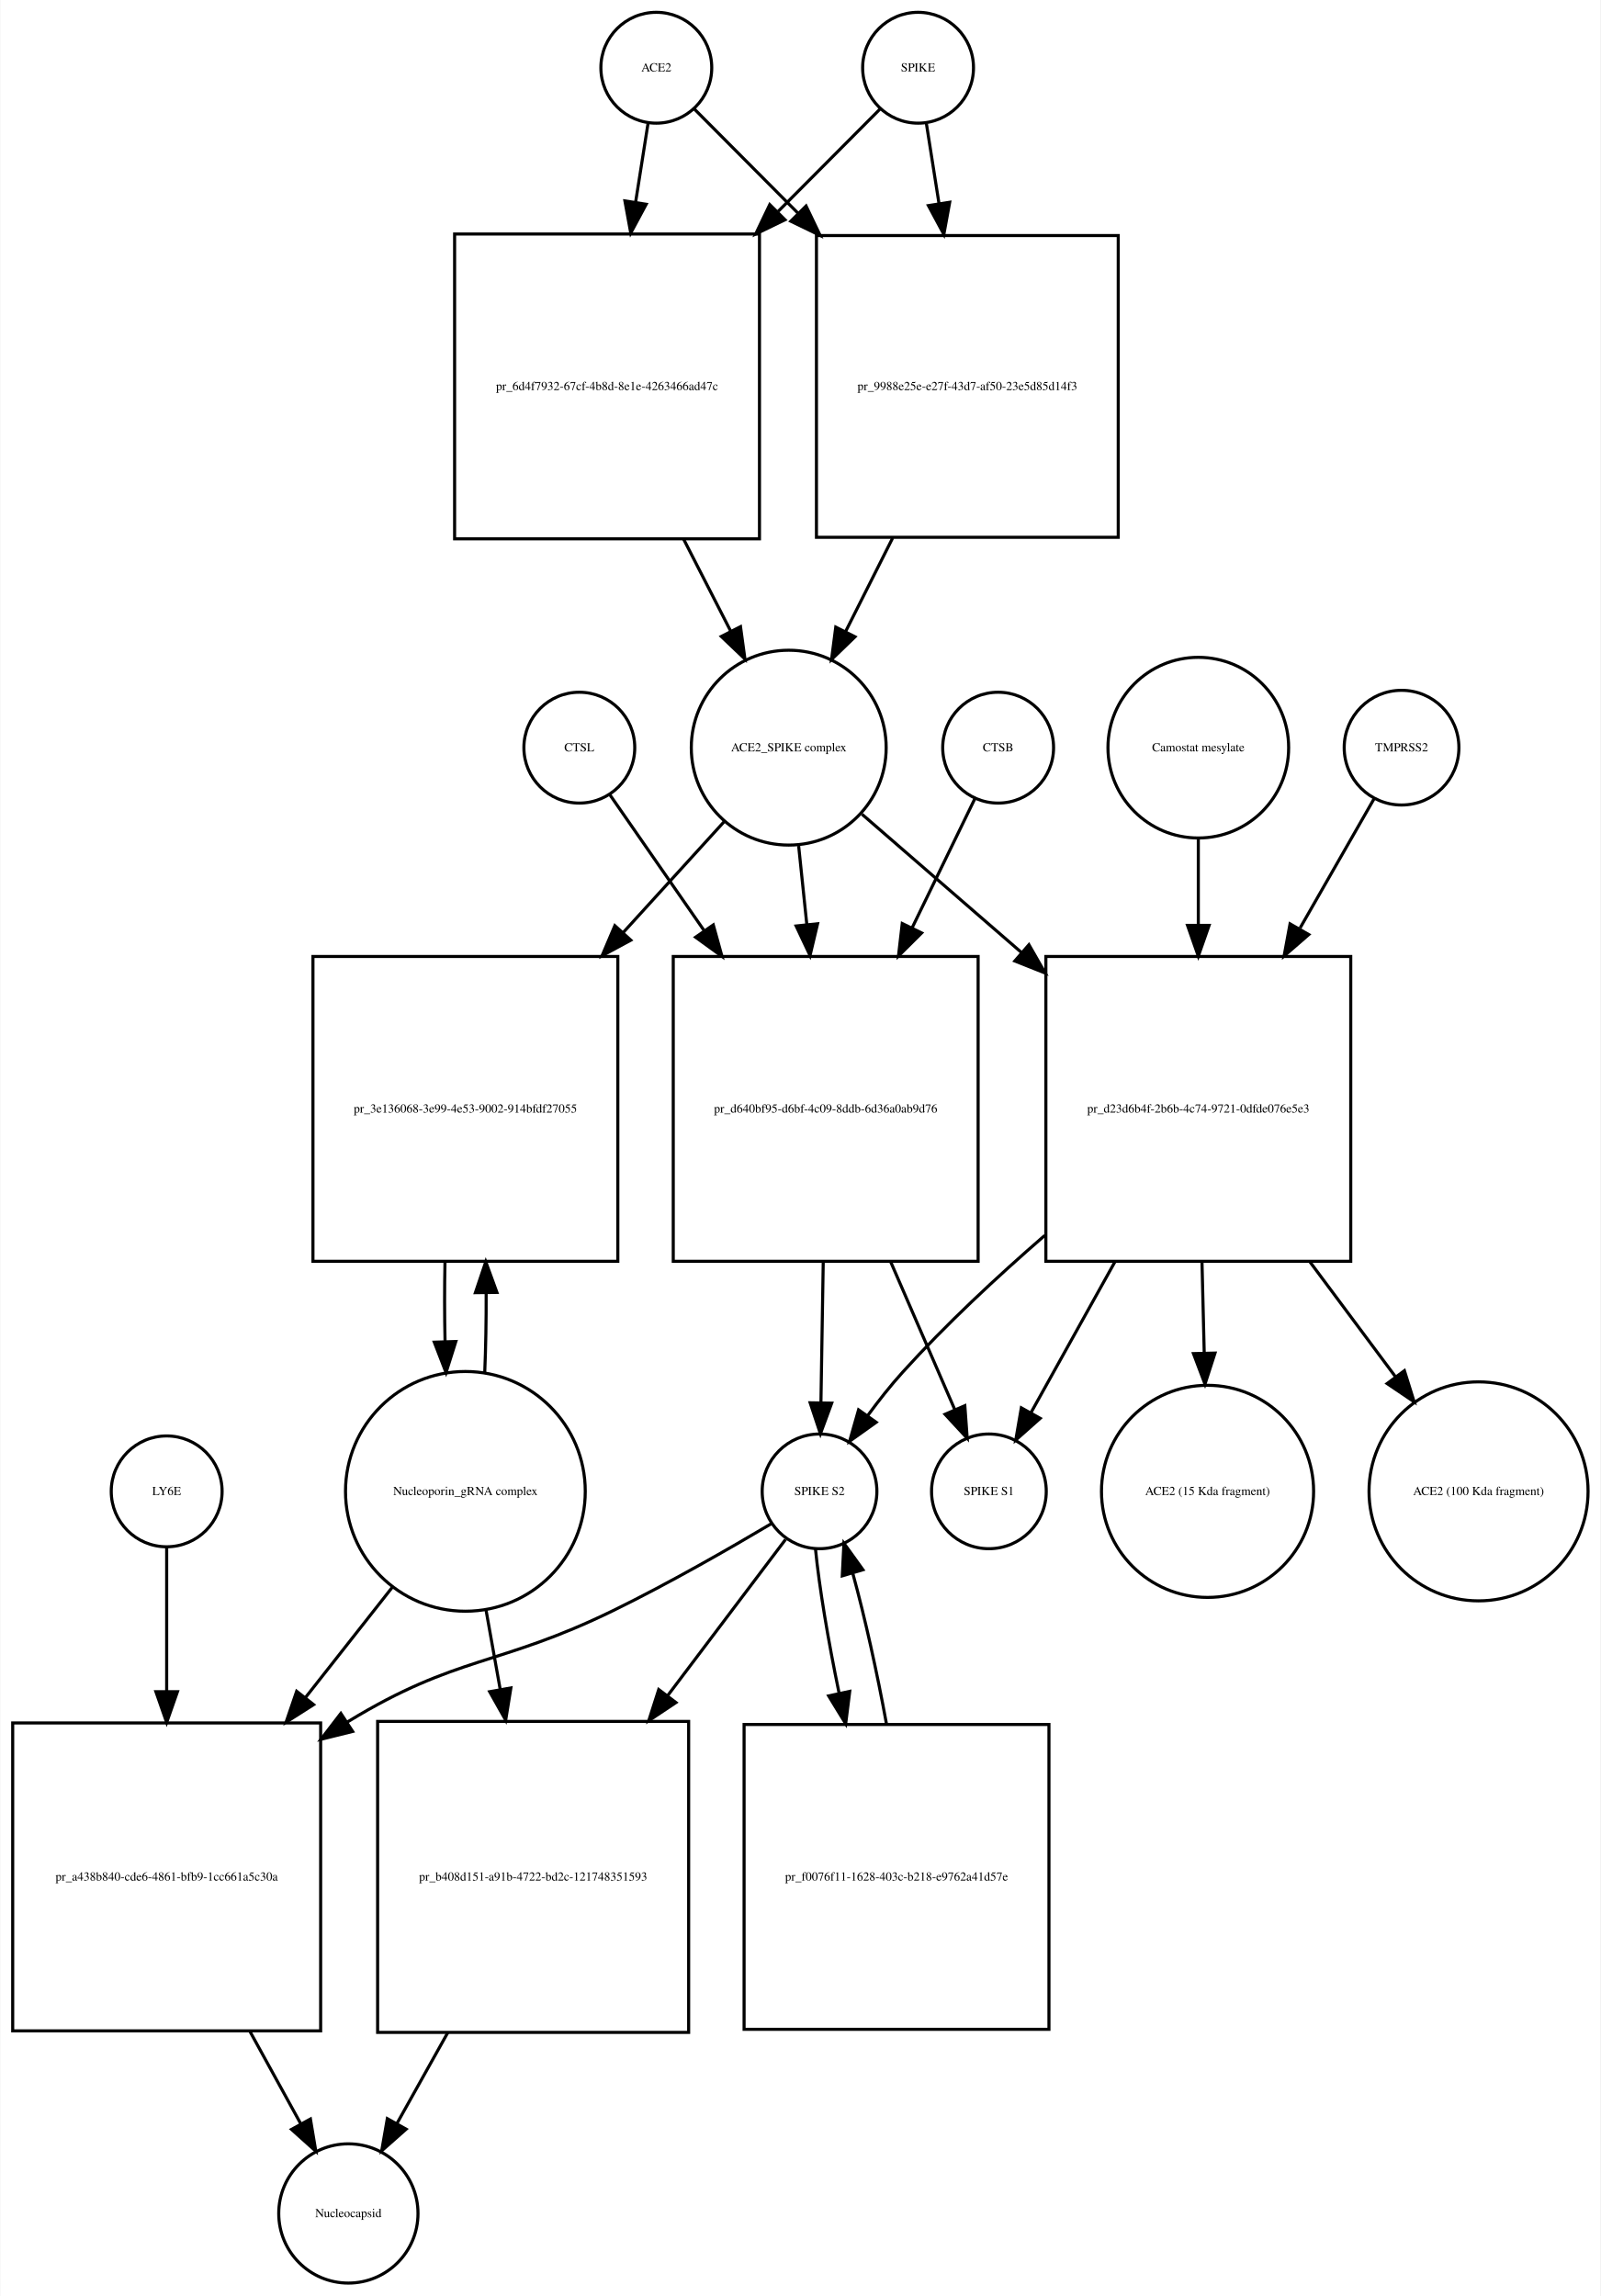
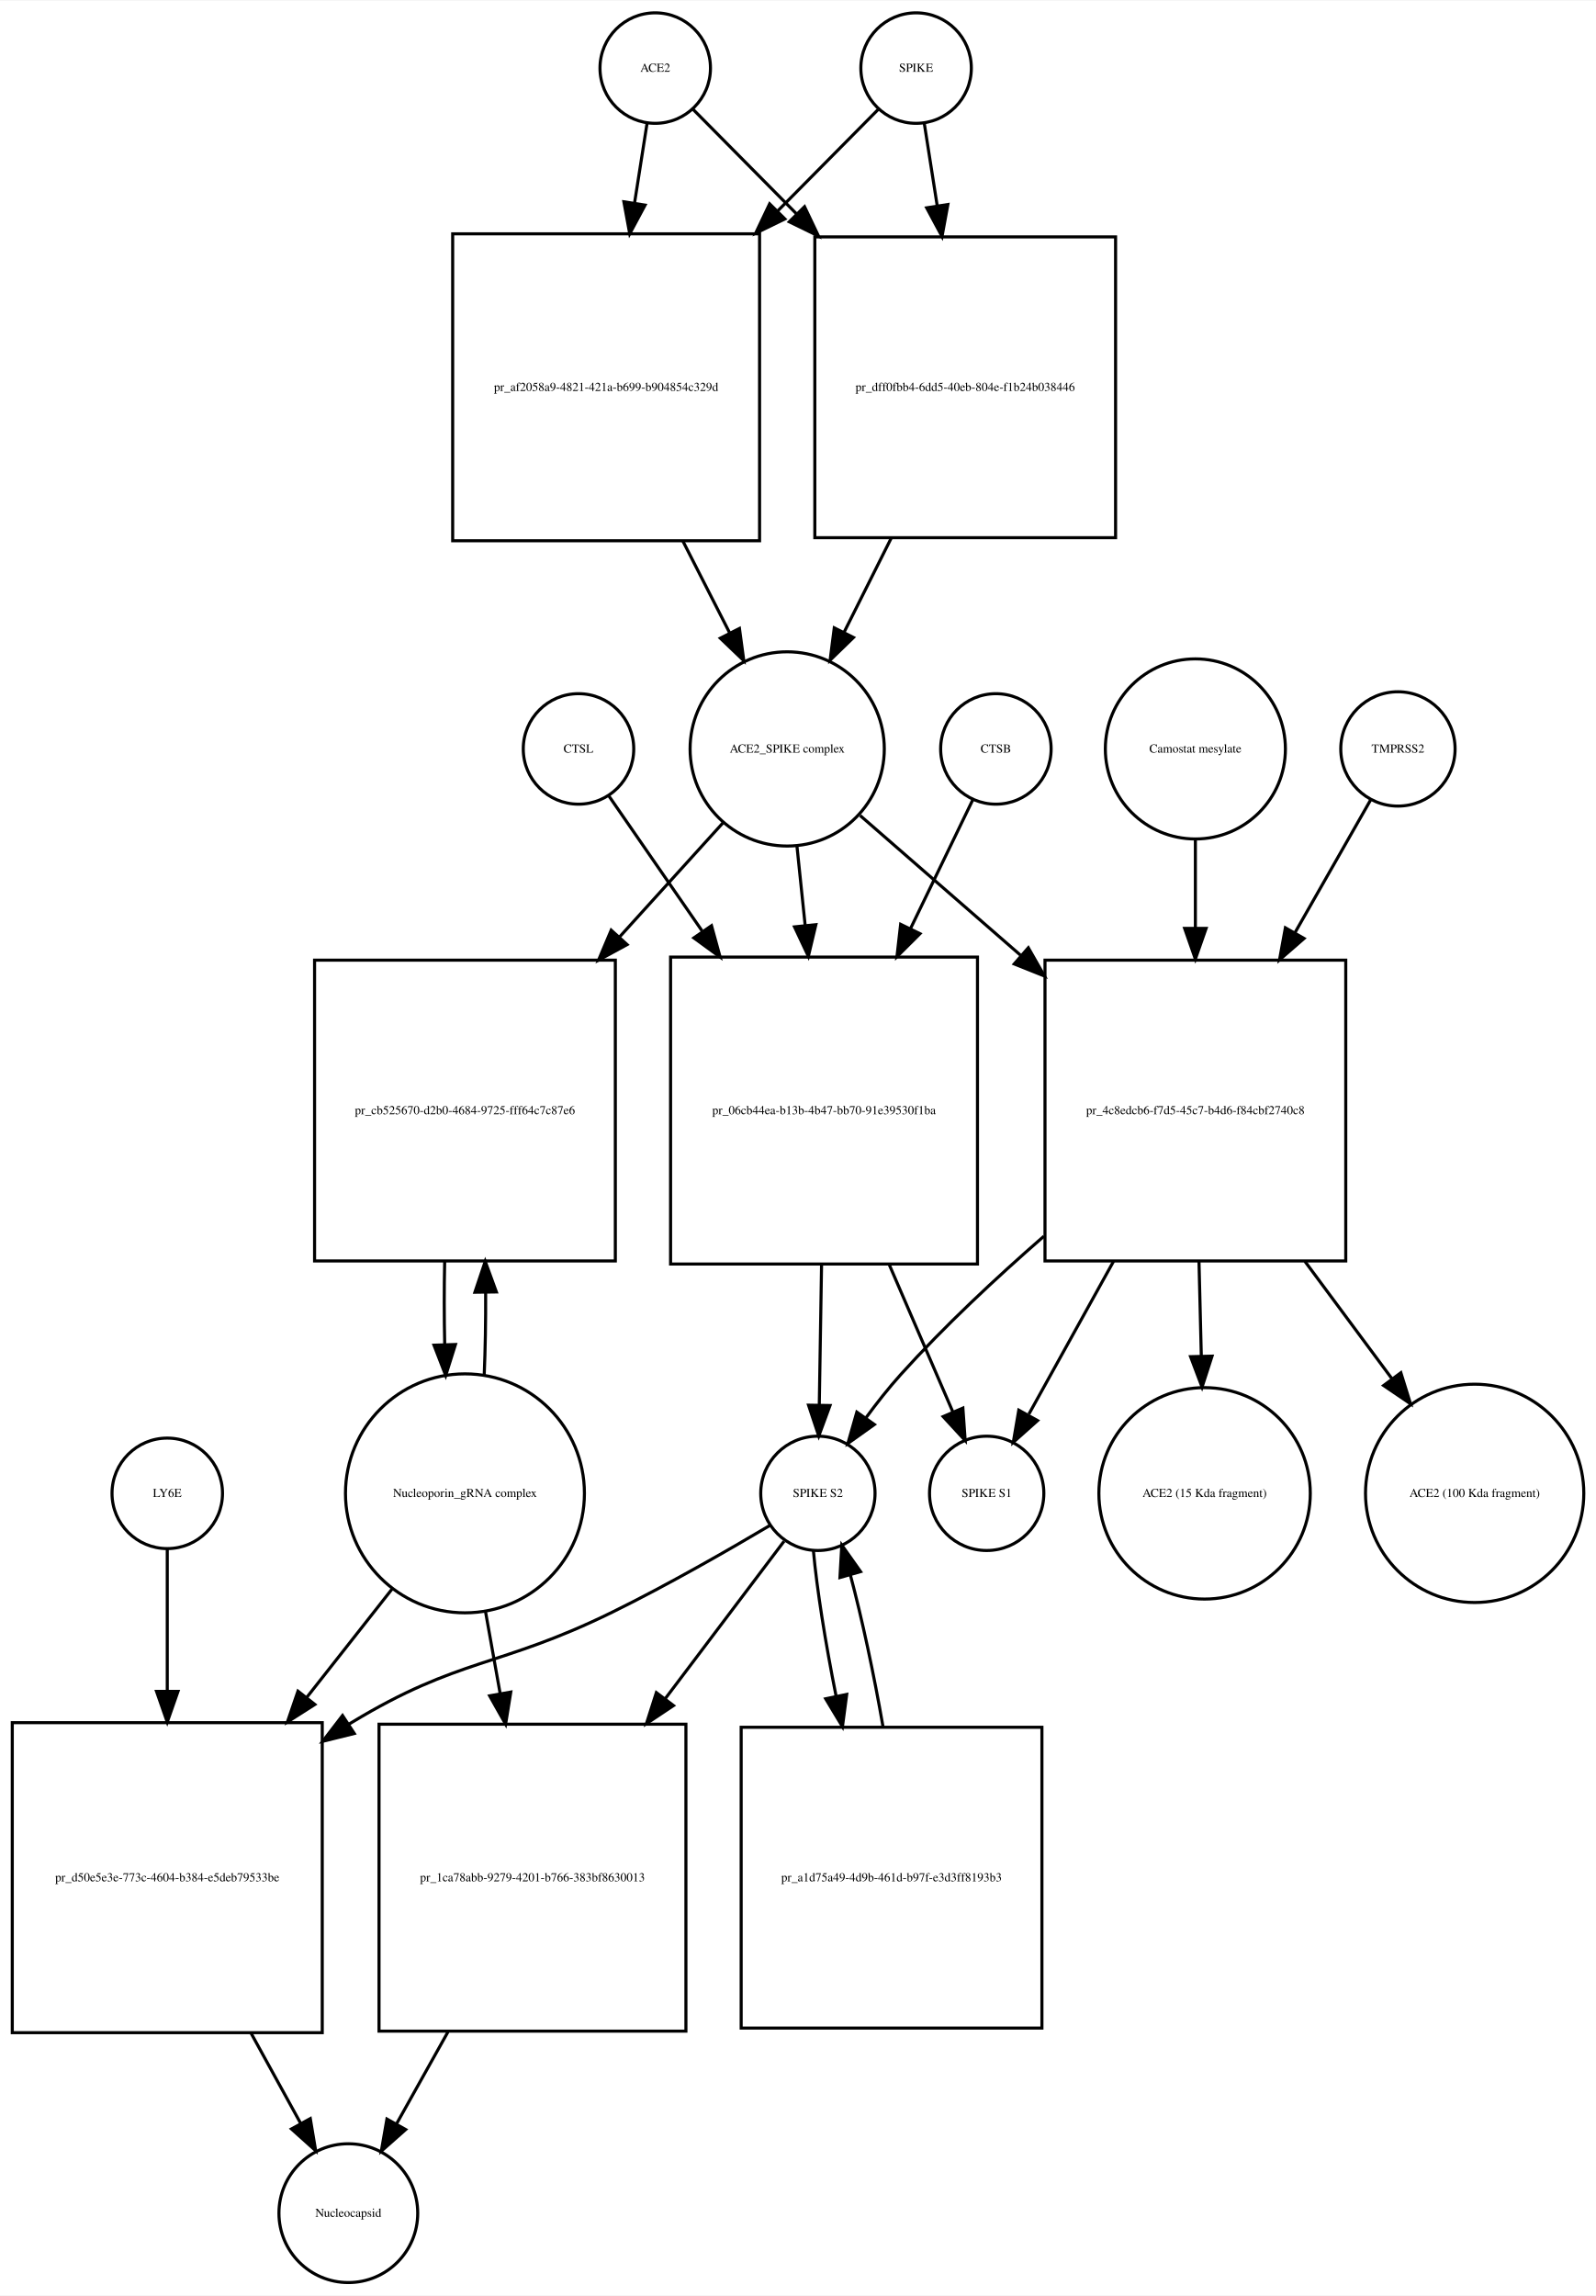
- <svg xmlns="http://www.w3.org/2000/svg" width="520pt" height="746pt" viewBox="0.00 0.00 519.53 745.68">
-   <g id="graph0" class="graph" transform="scale(1 1) rotate(0) translate(4 741.676)">
-     <polygon fill="white" stroke="none" points="-4,4 -4,-741.676 515.532,-741.676 515.532,4 -4,4" />
+ <svg xmlns="http://www.w3.org/2000/svg" width="520pt" height="748pt" viewBox="0.00 0.00 520.03 747.68">
+   <g id="graph0" class="graph" transform="scale(1 1) rotate(0) translate(4 743.676)">
+     <polygon fill="white" stroke="none" points="-4,4 -4,-743.676 516.032,-743.676 516.032,4 -4,4" />
    <g id="node1" class="node">
-       <ellipse fill="none" stroke="black" cx="209" cy="-719.676" rx="18" ry="18" />
-       <text text-anchor="middle" x="209" y="-718.476" font-family="Times,serif" font-size="4.00">ACE2</text>
+       <ellipse fill="none" stroke="black" cx="209.5" cy="-721.676" rx="18" ry="18" />
+       <text text-anchor="middle" x="209.5" y="-720.476" font-family="Times,serif" font-size="4.00">ACE2</text>
    </g>
    <g id="node2" class="node">
-       <polygon fill="none" stroke="black" points="242.5,-665.676 143.5,-665.676 143.5,-566.676 242.5,-566.676 242.5,-665.676" />
-       <text text-anchor="middle" x="193" y="-614.976" font-family="Times,serif" font-size="4.00">pr_6d4f7932-67cf-4b8d-8e1e-4263466ad47c</text>
+       <polygon fill="none" stroke="black" points="243.5,-667.676 143.5,-667.676 143.5,-567.676 243.5,-567.676 243.5,-667.676" />
+       <text text-anchor="middle" x="193.5" y="-616.476" font-family="Times,serif" font-size="4.00">pr_af2058a9-4821-421a-b699-b904854c329d</text>
    </g>
    <g id="edge1" class="edge">
-       <path fill="none" stroke="black" d="M206.286,-701.458C205.147,-694.231 203.748,-685.361 202.292,-676.12" />
-       <polygon fill="black" stroke="black" points="205.712,-675.338 200.697,-666.005 198.797,-676.428 205.712,-675.338" />
+       <path fill="none" stroke="black" d="M206.858,-703.833C205.699,-696.442 204.261,-687.279 202.763,-677.73" />
+       <polygon fill="black" stroke="black" points="206.197,-677.034 201.19,-667.697 199.282,-678.119 206.197,-677.034" />
    </g>
    <g id="node17" class="node">
-       <polygon fill="none" stroke="black" points="359,-665.176 261,-665.176 261,-567.176 359,-567.176 359,-665.176" />
-       <text text-anchor="middle" x="310" y="-614.976" font-family="Times,serif" font-size="4.00">pr_9988e25e-e27f-43d7-af50-23e5d85d14f3</text>
+       <polygon fill="none" stroke="black" points="359.5,-666.676 261.5,-666.676 261.5,-568.676 359.5,-568.676 359.5,-666.676" />
+       <text text-anchor="middle" x="310.5" y="-616.476" font-family="Times,serif" font-size="4.00">pr_dff0fbb4-6dd5-40eb-804e-f1b24b038446</text>
    </g>
    <g id="edge2" class="edge">
-       <path fill="none" stroke="black" d="M221.385,-706.23C230.096,-697.476 242.425,-685.086 255.125,-672.322" />
-       <polygon fill="black" stroke="black" points="257.626,-674.771 262.199,-665.214 252.664,-669.834 257.626,-674.771" />
+       <path fill="none" stroke="black" d="M221.885,-708.169C230.596,-699.372 242.925,-686.921 255.625,-674.094" />
+       <polygon fill="black" stroke="black" points="258.15,-676.519 262.699,-666.951 253.176,-671.594 258.15,-676.519" />
    </g>
    <g id="node3" class="node">
-       <ellipse fill="none" stroke="black" cx="252" cy="-498.856" rx="31.641" ry="31.641" />
-       <text text-anchor="middle" x="252" y="-497.656" font-family="Times,serif" font-size="4.00">ACE2_SPIKE complex</text>
+       <ellipse fill="none" stroke="black" cx="252.5" cy="-499.856" rx="31.641" ry="31.641" />
+       <text text-anchor="middle" x="252.5" y="-498.656" font-family="Times,serif" font-size="4.00">ACE2_SPIKE complex</text>
    </g>
    <g id="edge3" class="edge">
-       <path fill="none" stroke="black" d="M217.85,-566.604C222.952,-556.633 228.244,-546.289 233.096,-536.806" />
-       <polygon fill="black" stroke="black" points="236.338,-538.154 237.777,-527.657 230.106,-534.966 236.338,-538.154" />
+       <path fill="none" stroke="black" d="M218.521,-567.558C223.609,-557.57 228.879,-547.225 233.707,-537.749" />
+       <polygon fill="black" stroke="black" points="236.943,-539.107 238.363,-528.607 230.706,-535.929 236.943,-539.107" />
    </g>
    <g id="node6" class="node">
-       <polygon fill="none" stroke="black" points="196.5,-431.037 97.5,-431.037 97.5,-332.037 196.5,-332.037 196.5,-431.037" />
-       <text text-anchor="middle" x="147" y="-380.337" font-family="Times,serif" font-size="4.00">pr_3e136068-3e99-4e53-9002-914bfdf27055</text>
+       <polygon fill="none" stroke="black" points="196.5,-431.037 98.5,-431.037 98.5,-333.037 196.5,-333.037 196.5,-431.037" />
+       <text text-anchor="middle" x="147.5" y="-380.837" font-family="Times,serif" font-size="4.00">pr_cb525670-d2b0-4684-9725-fff64c7c87e6</text>
    </g>
    <g id="edge4" class="edge">
-       <path fill="none" stroke="black" d="M231.004,-474.797C221.499,-464.357 209.807,-451.516 198.2,-438.768" />
-       <polygon fill="black" stroke="black" points="200.713,-436.33 191.393,-431.292 195.537,-441.043 200.713,-436.33" />
+       <path fill="none" stroke="black" d="M231.504,-475.697C221.799,-464.991 209.814,-451.771 197.967,-438.704" />
+       <polygon fill="black" stroke="black" points="200.336,-436.106 191.026,-431.048 195.149,-440.807 200.336,-436.106" />
    </g>
    <g id="node7" class="node">
-       <polygon fill="none" stroke="black" points="313.5,-431.037 214.5,-431.037 214.5,-332.037 313.5,-332.037 313.5,-431.037" />
-       <text text-anchor="middle" x="264" y="-380.337" font-family="Times,serif" font-size="4.00">pr_d640bf95-d6bf-4c09-8ddb-6d36a0ab9d76</text>
+       <polygon fill="none" stroke="black" points="314.5,-432.037 214.5,-432.037 214.5,-332.037 314.5,-332.037 314.5,-432.037" />
+       <text text-anchor="middle" x="264.5" y="-380.837" font-family="Times,serif" font-size="4.00">pr_06cb44ea-b13b-4b47-bb70-91e39530f1ba</text>
    </g>
    <g id="edge5" class="edge">
-       <path fill="none" stroke="black" d="M255.216,-466.953C256.043,-459.003 256.961,-450.181 257.883,-441.324" />
-       <polygon fill="black" stroke="black" points="261.366,-441.662 258.92,-431.354 254.404,-440.938 261.366,-441.662" />
+       <path fill="none" stroke="black" d="M255.684,-468.123C256.512,-460.138 257.431,-451.261 258.356,-442.339" />
+       <polygon fill="black" stroke="black" points="261.847,-442.601 259.397,-432.294 254.884,-441.88 261.847,-442.601" />
    </g>
    <g id="node12" class="node">
-       <polygon fill="none" stroke="black" points="434.5,-431.037 335.5,-431.037 335.5,-332.037 434.5,-332.037 434.5,-431.037" />
-       <text text-anchor="middle" x="385" y="-380.337" font-family="Times,serif" font-size="4.00">pr_d23d6b4f-2b6b-4c74-9721-0dfde076e5e3</text>
+       <polygon fill="none" stroke="black" points="434.5,-431.037 336.5,-431.037 336.5,-333.037 434.5,-333.037 434.5,-431.037" />
+       <text text-anchor="middle" x="385.5" y="-380.837" font-family="Times,serif" font-size="4.00">pr_4c8edcb6-f7d5-45c7-b4d6-f84cbf2740c8</text>
    </g>
    <g id="edge6" class="edge">
-       <path fill="none" stroke="black" d="M275.778,-477.24C290.226,-464.712 309.341,-448.138 327.536,-432.362" />
-       <polygon fill="black" stroke="black" points="329.999,-434.859 335.261,-425.663 325.413,-429.57 329.999,-434.859" />
+       <path fill="none" stroke="black" d="M276.278,-478.15C290.857,-465.454 310.187,-448.621 328.53,-432.648" />
+       <polygon fill="black" stroke="black" points="331.071,-435.076 336.314,-425.869 326.474,-429.797 331.071,-435.076" />
    </g>
    <g id="node4" class="node">
-       <ellipse fill="none" stroke="black" cx="294" cy="-719.676" rx="18" ry="18" />
-       <text text-anchor="middle" x="294" y="-718.476" font-family="Times,serif" font-size="4.00">SPIKE</text>
+       <ellipse fill="none" stroke="black" cx="294.5" cy="-721.676" rx="18" ry="18" />
+       <text text-anchor="middle" x="294.5" y="-720.476" font-family="Times,serif" font-size="4.00">SPIKE</text>
    </g>
    <g id="edge7" class="edge">
-       <path fill="none" stroke="black" d="M281.615,-706.23C273.073,-697.646 261.052,-685.565 248.612,-673.064" />
-       <polygon fill="black" stroke="black" points="250.798,-670.298 241.263,-665.678 245.836,-675.235 250.798,-670.298" />
+       <path fill="none" stroke="black" d="M282.115,-708.169C273.661,-699.631 261.799,-687.651 249.497,-675.227" />
+       <polygon fill="black" stroke="black" points="251.748,-672.527 242.225,-667.884 246.774,-677.452 251.748,-672.527" />
    </g>
    <g id="edge8" class="edge">
-       <path fill="none" stroke="black" d="M296.714,-701.458C297.879,-694.07 299.314,-684.966 300.806,-675.502" />
-       <polygon fill="black" stroke="black" points="304.272,-675.99 302.372,-665.567 297.357,-674.9 304.272,-675.99" />
+       <path fill="none" stroke="black" d="M297.142,-703.833C298.34,-696.194 299.835,-686.663 301.387,-676.769" />
+       <polygon fill="black" stroke="black" points="304.857,-677.232 302.949,-666.811 297.942,-676.147 304.857,-677.232" />
    </g>
    <g id="node5" class="node">
-       <ellipse fill="none" stroke="black" cx="147" cy="-257.322" rx="38.929" ry="38.929" />
-       <text text-anchor="middle" x="147" y="-256.122" font-family="Times,serif" font-size="4.00">Nucleoporin_gRNA complex </text>
+       <ellipse fill="none" stroke="black" cx="147.5" cy="-257.322" rx="38.929" ry="38.929" />
+       <text text-anchor="middle" x="147.5" y="-256.122" font-family="Times,serif" font-size="4.00">Nucleoporin_gRNA complex </text>
    </g>
    <g id="edge9" class="edge">
-       <path fill="none" stroke="black" d="M153.283,-295.886C153.623,-304.056 153.777,-312.888 153.746,-321.659" />
-       <polygon fill="black" stroke="black" points="150.244,-321.842 153.624,-331.883 157.243,-321.926 150.244,-321.842" />
+       <path fill="none" stroke="black" d="M153.77,-295.708C154.128,-304.224 154.286,-313.471 154.243,-322.629" />
+       <polygon fill="black" stroke="black" points="150.74,-322.844 154.109,-332.889 157.739,-322.936 150.74,-322.844" />
    </g>
    <g id="node18" class="node">
-       <polygon fill="none" stroke="black" points="100,-182.108 0,-182.108 0,-82.108 100,-82.108 100,-182.108" />
-       <text text-anchor="middle" x="50" y="-130.908" font-family="Times,serif" font-size="4.00">pr_a438b840-cde6-4861-bfb9-1cc661a5c30a</text>
+       <polygon fill="none" stroke="black" points="101,-182.608 0,-182.608 0,-81.608 101,-81.608 101,-182.608" />
+       <text text-anchor="middle" x="50.5" y="-130.908" font-family="Times,serif" font-size="4.00">pr_d50e5e3e-773c-4604-b384-e5deb79533be</text>
    </g>
    <g id="edge10" class="edge">
-       <path fill="none" stroke="black" d="M123.519,-226.496C114.964,-215.629 104.979,-202.945 95.176,-190.493" />
-       <polygon fill="black" stroke="black" points="97.713,-188.057 88.777,-182.365 92.213,-192.387 97.713,-188.057" />
+       <path fill="none" stroke="black" d="M124.019,-226.496C115.556,-215.746 105.694,-203.218 95.992,-190.895" />
+       <polygon fill="black" stroke="black" points="98.592,-188.539 89.656,-182.847 93.092,-192.869 98.592,-188.539" />
    </g>
    <g id="node22" class="node">
-       <polygon fill="none" stroke="black" points="219.5,-182.608 118.5,-182.608 118.5,-81.608 219.5,-81.608 219.5,-182.608" />
-       <text text-anchor="middle" x="169" y="-130.908" font-family="Times,serif" font-size="4.00">pr_b408d151-a91b-4722-bd2c-121748351593</text>
+       <polygon fill="none" stroke="black" points="219.5,-182.108 119.5,-182.108 119.5,-82.108 219.5,-82.108 219.5,-182.108" />
+       <text text-anchor="middle" x="169.5" y="-130.908" font-family="Times,serif" font-size="4.00">pr_1ca78abb-9279-4201-b766-383bf8630013</text>
    </g>
    <g id="edge11" class="edge">
-       <path fill="none" stroke="black" d="M153.66,-219.02C155.131,-210.786 156.724,-201.862 158.309,-192.986" />
-       <polygon fill="black" stroke="black" points="161.775,-193.484 160.087,-183.024 154.884,-192.254 161.775,-193.484" />
+       <path fill="none" stroke="black" d="M154.16,-219.02C155.684,-210.489 157.339,-201.218 158.98,-192.027" />
+       <polygon fill="black" stroke="black" points="162.436,-192.583 160.748,-182.124 155.545,-191.353 162.436,-192.583" />
    </g>
    <g id="edge12" class="edge">
-       <path fill="none" stroke="black" d="M140.376,-331.883C140.201,-323.365 140.208,-314.509 140.397,-306.017" />
-       <polygon fill="black" stroke="black" points="143.899,-305.992 140.717,-295.886 136.903,-305.771 143.899,-305.992" />
+       <path fill="none" stroke="black" d="M140.891,-332.889C140.699,-324.009 140.703,-314.741 140.904,-305.879" />
+       <polygon fill="black" stroke="black" points="144.408,-305.816 141.23,-295.708 137.411,-305.591 144.408,-305.816" />
    </g>
    <g id="node8" class="node">
-       <ellipse fill="none" stroke="black" cx="262" cy="-257.322" rx="18.623" ry="18.623" />
-       <text text-anchor="middle" x="262" y="-256.122" font-family="Times,serif" font-size="4.00">SPIKE S2</text>
+       <ellipse fill="none" stroke="black" cx="262.5" cy="-257.322" rx="18.623" ry="18.623" />
+       <text text-anchor="middle" x="262.5" y="-256.122" font-family="Times,serif" font-size="4.00">SPIKE S2</text>
    </g>
    <g id="edge13" class="edge">
-       <path fill="none" stroke="black" d="M263.204,-331.883C262.949,-316.336 262.677,-299.666 262.455,-286.132" />
-       <polygon fill="black" stroke="black" points="265.953,-285.974 262.29,-276.032 258.954,-286.088 265.953,-285.974" />
+       <path fill="none" stroke="black" d="M263.698,-331.831C263.444,-316.257 263.173,-299.595 262.952,-286.079" />
+       <polygon fill="black" stroke="black" points="266.451,-285.936 262.788,-275.994 259.452,-286.05 266.451,-285.936" />
    </g>
    <g id="node11" class="node">
-       <ellipse fill="none" stroke="black" cx="317" cy="-257.322" rx="18.623" ry="18.623" />
-       <text text-anchor="middle" x="317" y="-256.122" font-family="Times,serif" font-size="4.00">SPIKE S1</text>
+       <ellipse fill="none" stroke="black" cx="317.5" cy="-257.322" rx="18.623" ry="18.623" />
+       <text text-anchor="middle" x="317.5" y="-256.122" font-family="Times,serif" font-size="4.00">SPIKE S1</text>
    </g>
    <g id="edge14" class="edge">
-       <path fill="none" stroke="black" d="M285.099,-331.883C292.207,-315.492 299.857,-297.853 305.883,-283.958" />
-       <polygon fill="black" stroke="black" points="309.185,-285.139 309.953,-274.572 302.763,-282.354 309.185,-285.139" />
+       <path fill="none" stroke="black" d="M285.752,-331.831C292.843,-315.412 300.457,-297.784 306.45,-283.907" />
+       <polygon fill="black" stroke="black" points="309.745,-285.105 310.497,-274.537 303.319,-282.329 309.745,-285.105" />
    </g>
    <g id="edge15" class="edge">
-       <path fill="none" stroke="black" d="M246.571,-246.96C233.165,-238.989 213.109,-227.458 195,-218.608 157.772,-200.415 144.385,-204.169 109,-182.608 108.907,-182.552 108.814,-182.495 108.722,-182.438" />
-       <polygon fill="black" stroke="black" points="110.393,-179.349 100.109,-176.8 106.559,-185.206 110.393,-179.349" />
+       <path fill="none" stroke="black" d="M247.062,-246.979C233.65,-239.02 213.59,-227.496 195.5,-218.608 158.678,-200.518 145.578,-203.885 110.5,-182.608 110.208,-182.431 109.915,-182.253 109.623,-182.073" />
+       <polygon fill="black" stroke="black" points="111.439,-179.079 101.155,-176.534 107.608,-184.937 111.439,-179.079" />
    </g>
    <g id="node21" class="node">
-       <polygon fill="none" stroke="black" points="336.5,-181.608 237.5,-181.608 237.5,-82.608 336.5,-82.608 336.5,-181.608" />
-       <text text-anchor="middle" x="287" y="-130.908" font-family="Times,serif" font-size="4.00">pr_f0076f11-1628-403c-b218-e9762a41d57e</text>
+       <polygon fill="none" stroke="black" points="335.5,-181.108 237.5,-181.108 237.5,-83.108 335.5,-83.108 335.5,-181.108" />
+       <text text-anchor="middle" x="286.5" y="-130.908" font-family="Times,serif" font-size="4.00">pr_a1d75a49-4d9b-461d-b97f-e3d3ff8193b3</text>
    </g>
    <g id="edge16" class="edge">
-       <path fill="none" stroke="black" d="M260.681,-238.669C261.892,-226.264 264.801,-208.899 268.342,-191.83" />
-       <polygon fill="black" stroke="black" points="271.807,-192.367 270.492,-181.854 264.964,-190.892 271.807,-192.367" />
+       <path fill="none" stroke="black" d="M261.038,-238.669C262.158,-226.153 264.966,-208.588 268.41,-191.371" />
+       <polygon fill="black" stroke="black" points="271.892,-191.819 270.504,-181.316 265.039,-190.392 271.892,-191.819" />
    </g>
    <g id="edge17" class="edge">
-       <path fill="none" stroke="black" d="M250.966,-241.704C241.368,-228.987 226.804,-209.693 212.603,-190.877" />
-       <polygon fill="black" stroke="black" points="215.372,-188.737 206.554,-182.864 209.785,-192.954 215.372,-188.737" />
+       <path fill="none" stroke="black" d="M251.466,-241.704C241.783,-228.875 227.049,-209.354 212.729,-190.382" />
+       <polygon fill="black" stroke="black" points="215.452,-188.18 206.634,-182.307 209.865,-192.397 215.452,-188.18" />
    </g>
    <g id="node9" class="node">
-       <ellipse fill="none" stroke="black" cx="320" cy="-498.856" rx="18" ry="18" />
-       <text text-anchor="middle" x="320" y="-497.656" font-family="Times,serif" font-size="4.00">CTSB</text>
+       <ellipse fill="none" stroke="black" cx="320.5" cy="-499.856" rx="18" ry="18" />
+       <text text-anchor="middle" x="320.5" y="-498.656" font-family="Times,serif" font-size="4.00">CTSB</text>
    </g>
    <g id="edge18" class="edge">
-       <path fill="none" stroke="black" d="M312.448,-482.304C307.107,-471.306 299.584,-455.814 292.055,-440.311" />
-       <polygon fill="black" stroke="black" points="295.155,-438.682 287.639,-431.215 288.859,-441.74 295.155,-438.682" />
+       <path fill="none" stroke="black" d="M312.948,-483.236C307.632,-472.242 300.154,-456.777 292.661,-441.279" />
+       <polygon fill="black" stroke="black" points="295.768,-439.664 288.264,-432.185 289.466,-442.711 295.768,-439.664" />
    </g>
    <g id="node10" class="node">
-       <ellipse fill="none" stroke="black" cx="184" cy="-498.856" rx="18" ry="18" />
-       <text text-anchor="middle" x="184" y="-497.656" font-family="Times,serif" font-size="4.00">CTSL</text>
+       <ellipse fill="none" stroke="black" cx="184.5" cy="-499.856" rx="18" ry="18" />
+       <text text-anchor="middle" x="184.5" y="-498.656" font-family="Times,serif" font-size="4.00">CTSL</text>
    </g>
    <g id="edge19" class="edge">
-       <path fill="none" stroke="black" d="M193.81,-483.716C201.591,-472.5 213.016,-456.03 224.398,-439.623" />
-       <polygon fill="black" stroke="black" points="227.502,-441.289 230.326,-431.077 221.751,-437.299 227.502,-441.289" />
+       <path fill="none" stroke="black" d="M194.31,-484.655C202.055,-473.441 213.411,-457 224.742,-440.596" />
+       <polygon fill="black" stroke="black" points="227.842,-442.267 230.645,-432.05 222.082,-438.289 227.842,-442.267" />
    </g>
    <g id="edge20" class="edge">
-       <path fill="none" stroke="black" d="M335.142,-340.446C319.66,-327.022 302.999,-311.517 289,-296.037 285.084,-291.706 281.221,-286.804 277.694,-282.001" />
-       <polygon fill="black" stroke="black" points="280.397,-279.76 271.772,-273.607 274.677,-283.796 280.397,-279.76" />
+       <path fill="none" stroke="black" d="M336.152,-341.102C320.532,-327.498 303.661,-311.743 289.5,-296.037 285.591,-291.701 281.73,-286.796 278.204,-281.992" />
+       <polygon fill="black" stroke="black" points="280.907,-279.751 272.281,-273.599 275.187,-283.787 280.907,-279.751" />
    </g>
    <g id="edge21" class="edge">
-       <path fill="none" stroke="black" d="M357.929,-331.883C348.6,-315.117 338.545,-297.045 330.735,-283.009" />
-       <polygon fill="black" stroke="black" points="333.645,-281.039 325.724,-274.002 327.528,-284.442 333.645,-281.039" />
+       <path fill="none" stroke="black" d="M358.82,-332.889C349.387,-315.867 339.166,-297.422 331.249,-283.135" />
+       <polygon fill="black" stroke="black" points="334.083,-281.028 326.175,-273.977 327.96,-284.421 334.083,-281.028" />
    </g>
    <g id="node15" class="node">
-       <ellipse fill="none" stroke="black" cx="388" cy="-257.322" rx="34.443" ry="34.443" />
-       <text text-anchor="middle" x="388" y="-256.122" font-family="Times,serif" font-size="4.00">ACE2 (15 Kda fragment)</text>
+       <ellipse fill="none" stroke="black" cx="388.5" cy="-257.322" rx="34.443" ry="34.443" />
+       <text text-anchor="middle" x="388.5" y="-256.122" font-family="Times,serif" font-size="4.00">ACE2 (15 Kda fragment)</text>
    </g>
    <g id="edge22" class="edge">
-       <path fill="none" stroke="black" d="M386.194,-331.883C386.434,-322.106 386.685,-311.885 386.921,-302.28" />
-       <polygon fill="black" stroke="black" points="390.423,-302.231 387.17,-292.148 383.425,-302.059 390.423,-302.231" />
+       <path fill="none" stroke="black" d="M386.677,-332.889C386.926,-322.723 387.187,-312.048 387.431,-302.055" />
+       <polygon fill="black" stroke="black" points="390.933,-302.021 387.678,-291.938 383.935,-301.85 390.933,-302.021" />
    </g>
    <g id="node16" class="node">
-       <ellipse fill="none" stroke="black" cx="476" cy="-257.322" rx="35.564" ry="35.564" />
-       <text text-anchor="middle" x="476" y="-256.122" font-family="Times,serif" font-size="4.00">ACE2 (100 Kda fragment)</text>
+       <ellipse fill="none" stroke="black" cx="476.5" cy="-257.322" rx="35.564" ry="35.564" />
+       <text text-anchor="middle" x="476.5" y="-256.122" font-family="Times,serif" font-size="4.00">ACE2 (100 Kda fragment)</text>
    </g>
    <g id="edge23" class="edge">
-       <path fill="none" stroke="black" d="M421.227,-331.883C430.48,-319.456 440.268,-306.312 448.969,-294.625" />
-       <polygon fill="black" stroke="black" points="451.926,-296.515 455.091,-286.404 446.311,-292.334 451.926,-296.515" />
+       <path fill="none" stroke="black" d="M421.204,-332.889C430.671,-320.123 440.732,-306.556 449.641,-294.543" />
+       <polygon fill="black" stroke="black" points="452.457,-296.62 455.602,-286.503 446.834,-292.451 452.457,-296.62" />
    </g>
    <g id="node13" class="node">
-       <ellipse fill="none" stroke="black" cx="451" cy="-498.856" rx="18.623" ry="18.623" />
-       <text text-anchor="middle" x="451" y="-497.656" font-family="Times,serif" font-size="4.00">TMPRSS2</text>
+       <ellipse fill="none" stroke="black" cx="451.5" cy="-499.856" rx="18.623" ry="18.623" />
+       <text text-anchor="middle" x="451.5" y="-498.656" font-family="Times,serif" font-size="4.00">TMPRSS2</text>
    </g>
    <g id="edge24" class="edge">
-       <path fill="none" stroke="black" d="M442.099,-482.304C435.805,-471.306 426.938,-455.814 418.065,-440.311" />
-       <polygon fill="black" stroke="black" points="420.865,-438.156 412.86,-431.215 414.79,-441.633 420.865,-438.156" />
+       <path fill="none" stroke="black" d="M442.599,-483.236C436.157,-471.931 427.02,-455.898 417.94,-439.964" />
+       <polygon fill="black" stroke="black" points="420.911,-438.108 412.919,-431.152 414.829,-441.574 420.911,-438.108" />
    </g>
    <g id="node14" class="node">
-       <ellipse fill="none" stroke="black" cx="385" cy="-498.856" rx="29.337" ry="29.337" />
-       <text text-anchor="middle" x="385" y="-497.656" font-family="Times,serif" font-size="4.00">Camostat mesylate</text>
+       <ellipse fill="none" stroke="black" cx="385.5" cy="-499.856" rx="29.337" ry="29.337" />
+       <text text-anchor="middle" x="385.5" y="-498.656" font-family="Times,serif" font-size="4.00">Camostat mesylate</text>
    </g>
    <g id="edge25" class="edge">
-       <path fill="none" stroke="black" d="M385,-469.646C385,-461.035 385,-451.226 385,-441.371" />
-       <polygon fill="black" stroke="black" points="388.5,-441.133 385,-431.133 381.5,-441.133 388.5,-441.133" />
+       <path fill="none" stroke="black" d="M385.5,-470.524C385.5,-461.684 385.5,-451.587 385.5,-441.469" />
+       <polygon fill="black" stroke="black" points="389,-441.389 385.5,-431.389 382,-441.389 389,-441.389" />
    </g>
    <g id="edge26" class="edge">
-       <path fill="none" stroke="black" d="M285.739,-566.938C280.611,-556.742 275.279,-546.142 270.41,-536.46" />
-       <polygon fill="black" stroke="black" points="273.524,-534.862 265.904,-527.501 267.27,-538.008 273.524,-534.862" />
+       <path fill="none" stroke="black" d="M286.407,-568.564C281.265,-558.297 275.911,-547.606 271.018,-537.834" />
+       <polygon fill="black" stroke="black" points="274.096,-536.165 266.489,-528.79 267.837,-539.299 274.096,-536.165" />
    </g>
    <g id="node19" class="node">
-       <ellipse fill="none" stroke="black" cx="109" cy="-22.804" rx="22.61" ry="22.61" />
-       <text text-anchor="middle" x="109" y="-21.604" font-family="Times,serif" font-size="4.00">Nucleocapsid</text>
+       <ellipse fill="none" stroke="black" cx="109.5" cy="-22.804" rx="22.61" ry="22.61" />
+       <text text-anchor="middle" x="109.5" y="-21.604" font-family="Times,serif" font-size="4.00">Nucleocapsid</text>
    </g>
    <g id="edge27" class="edge">
-       <path fill="none" stroke="black" d="M77.082,-81.853C82.703,-71.63 88.442,-61.193 93.475,-52.04" />
-       <polygon fill="black" stroke="black" points="96.678,-53.478 98.43,-43.029 90.544,-50.105 96.678,-53.478" />
+       <path fill="none" stroke="black" d="M77.755,-81.54C83.312,-71.432 88.977,-61.13 93.953,-52.08" />
+       <polygon fill="black" stroke="black" points="97.105,-53.611 98.856,-43.162 90.971,-50.239 97.105,-53.611" />
    </g>
    <g id="node20" class="node">
-       <ellipse fill="none" stroke="black" cx="50" cy="-257.322" rx="18" ry="18" />
-       <text text-anchor="middle" x="50" y="-256.122" font-family="Times,serif" font-size="4.00">LY6E</text>
+       <ellipse fill="none" stroke="black" cx="50.5" cy="-257.322" rx="18" ry="18" />
+       <text text-anchor="middle" x="50.5" y="-256.122" font-family="Times,serif" font-size="4.00">LY6E</text>
    </g>
    <g id="edge28" class="edge">
-       <path fill="none" stroke="black" d="M50,-239.19C50,-226.864 50,-209.451 50,-192.289" />
-       <polygon fill="black" stroke="black" points="53.5,-192.254 50,-182.254 46.5,-192.254 53.5,-192.254" />
+       <path fill="none" stroke="black" d="M50.5,-239.19C50.5,-227.088 50.5,-210.084 50.5,-193.228" />
+       <polygon fill="black" stroke="black" points="54,-192.797 50.5,-182.797 47,-192.797 54,-192.797" />
    </g>
    <g id="edge29" class="edge">
-       <path fill="none" stroke="black" d="M283.722,-181.881C280.696,-198.501 276.724,-216.425 272.848,-230.52" />
-       <polygon fill="black" stroke="black" points="269.386,-229.885 269.919,-240.467 276.101,-231.862 269.386,-229.885" />
+       <path fill="none" stroke="black" d="M283.713,-181.332C280.789,-198.233 276.883,-216.545 273.052,-230.843" />
+       <polygon fill="black" stroke="black" points="269.685,-229.889 270.291,-240.467 276.413,-231.82 269.685,-229.889" />
    </g>
    <g id="edge30" class="edge">
-       <path fill="none" stroke="black" d="M141.283,-81.54C135.632,-71.432 129.871,-61.13 124.811,-52.08" />
-       <polygon fill="black" stroke="black" points="127.76,-50.182 119.824,-43.162 121.65,-53.599 127.76,-50.182" />
+       <path fill="none" stroke="black" d="M141.958,-81.853C136.242,-71.63 130.406,-61.193 125.288,-52.04" />
+       <polygon fill="black" stroke="black" points="128.185,-50.049 120.25,-43.029 122.075,-53.465 128.185,-50.049" />
    </g>
  </g>
</svg>
